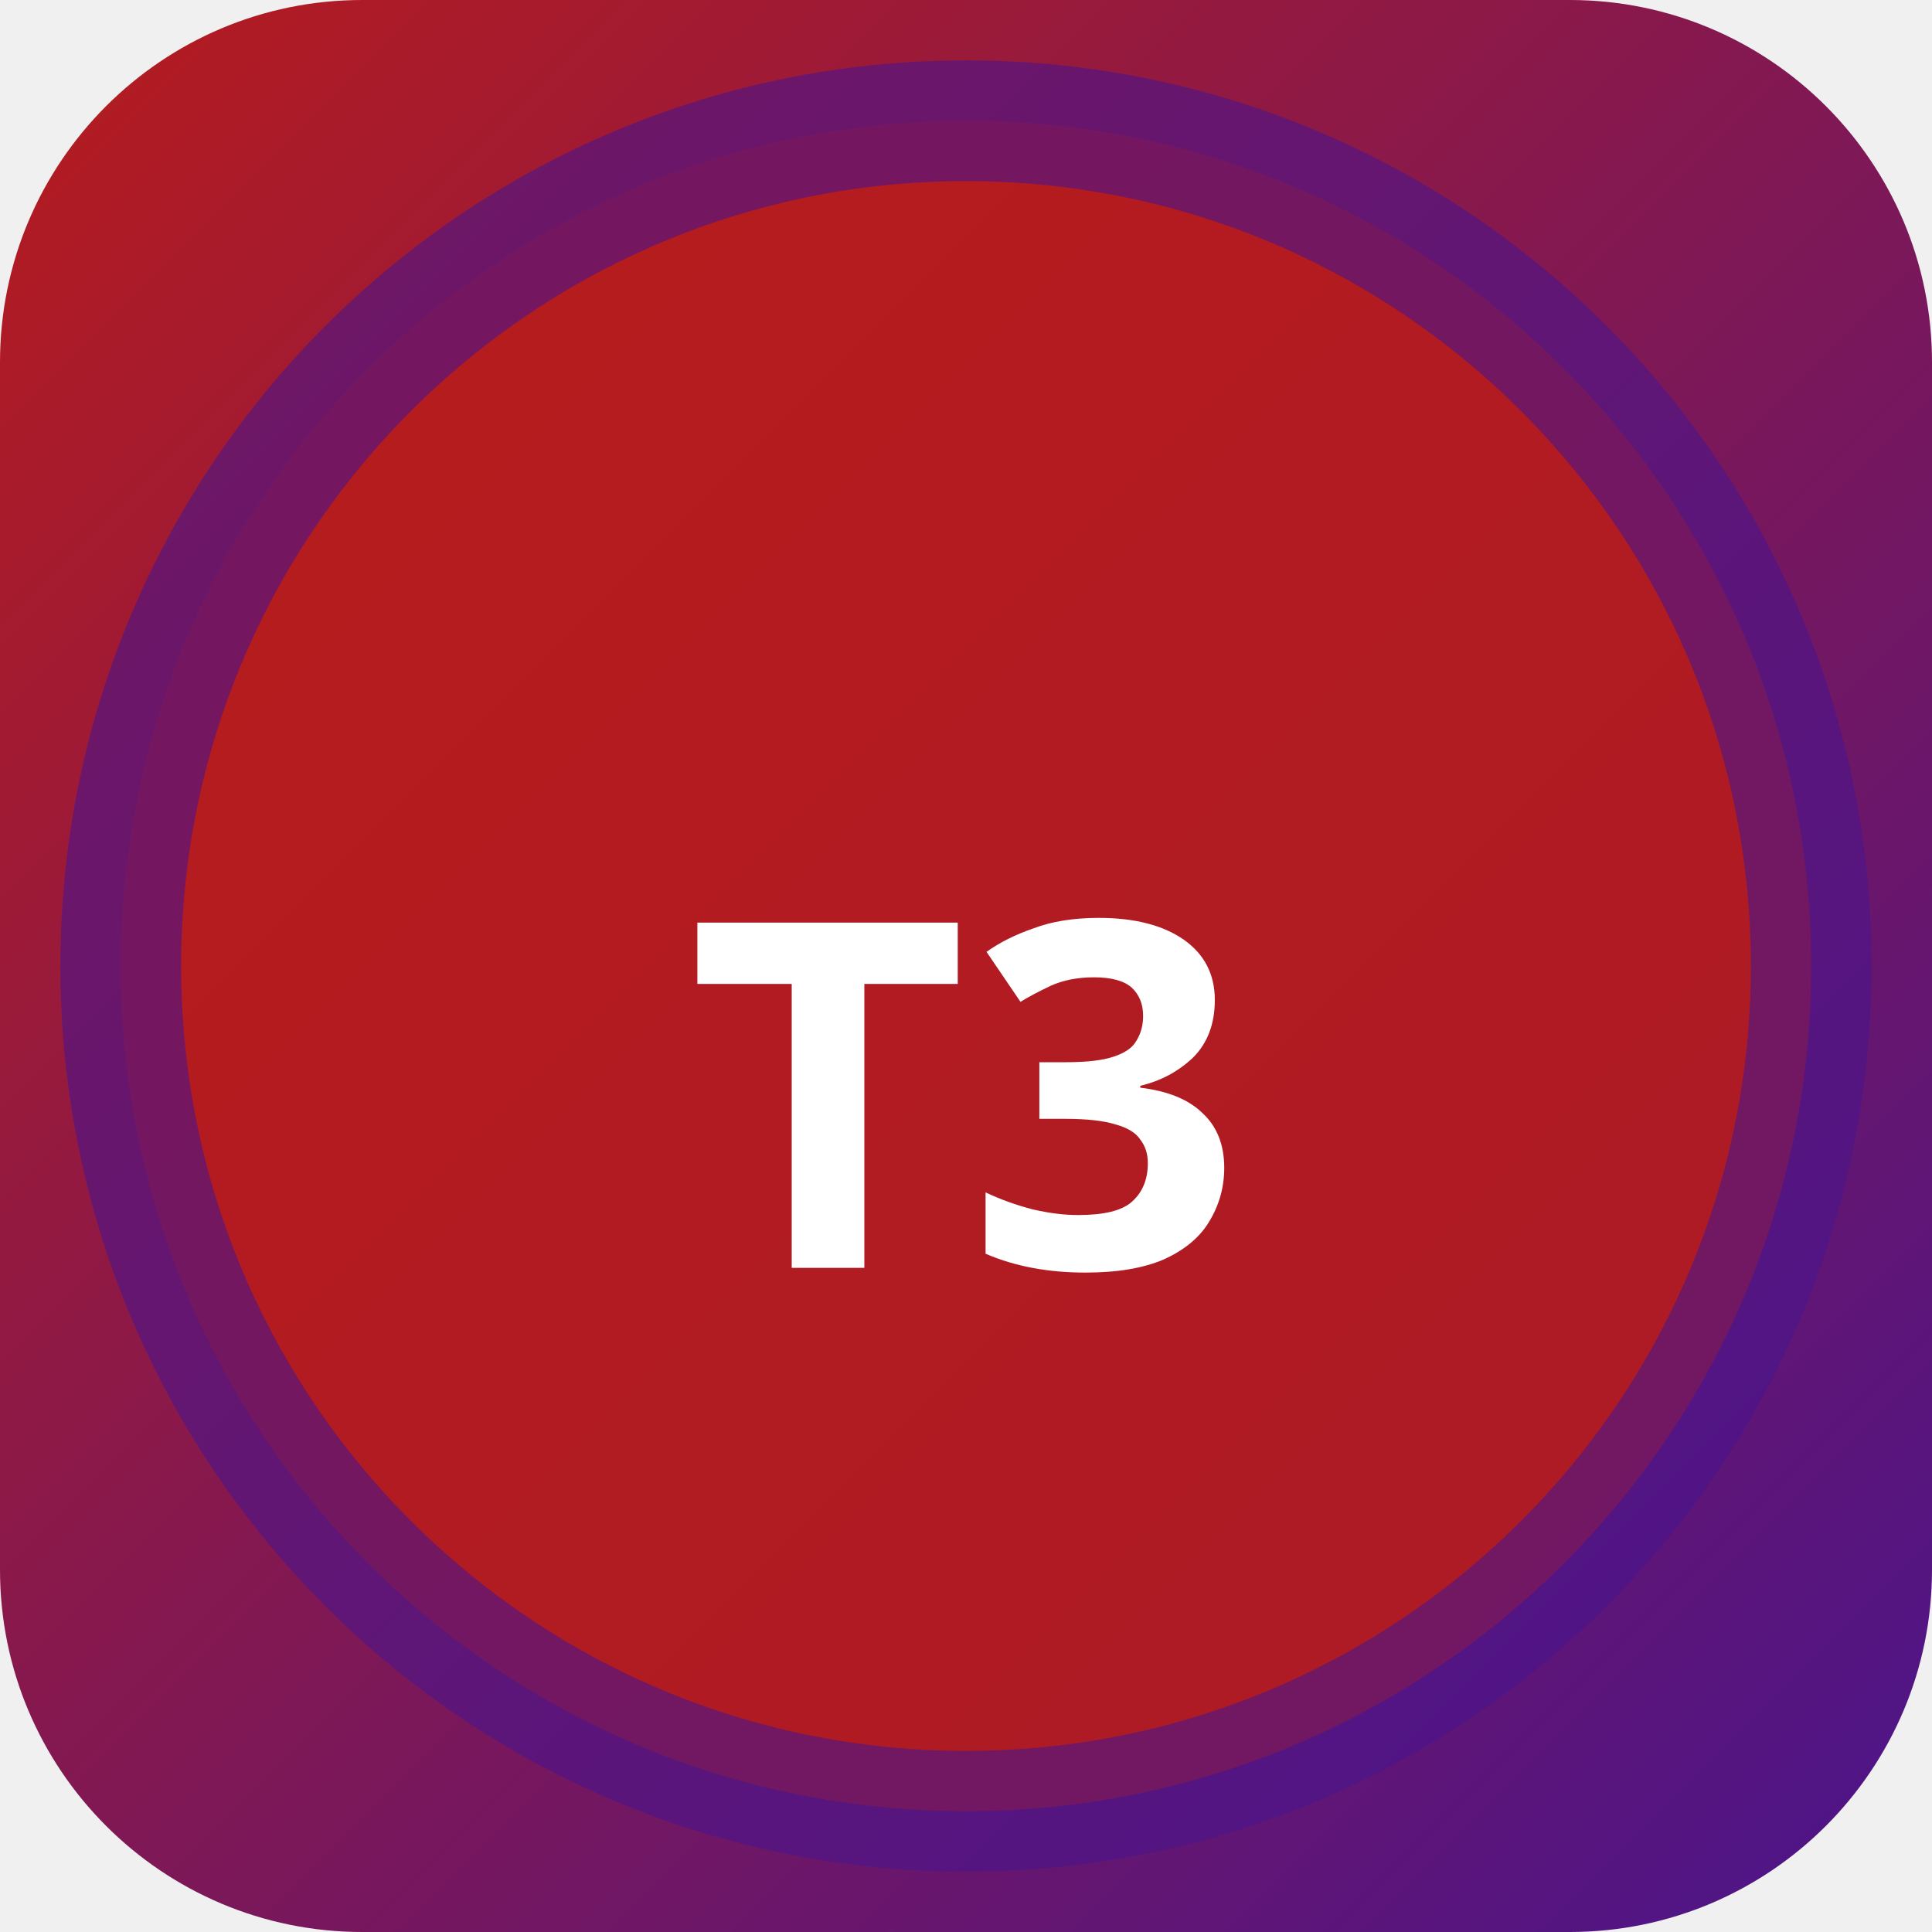
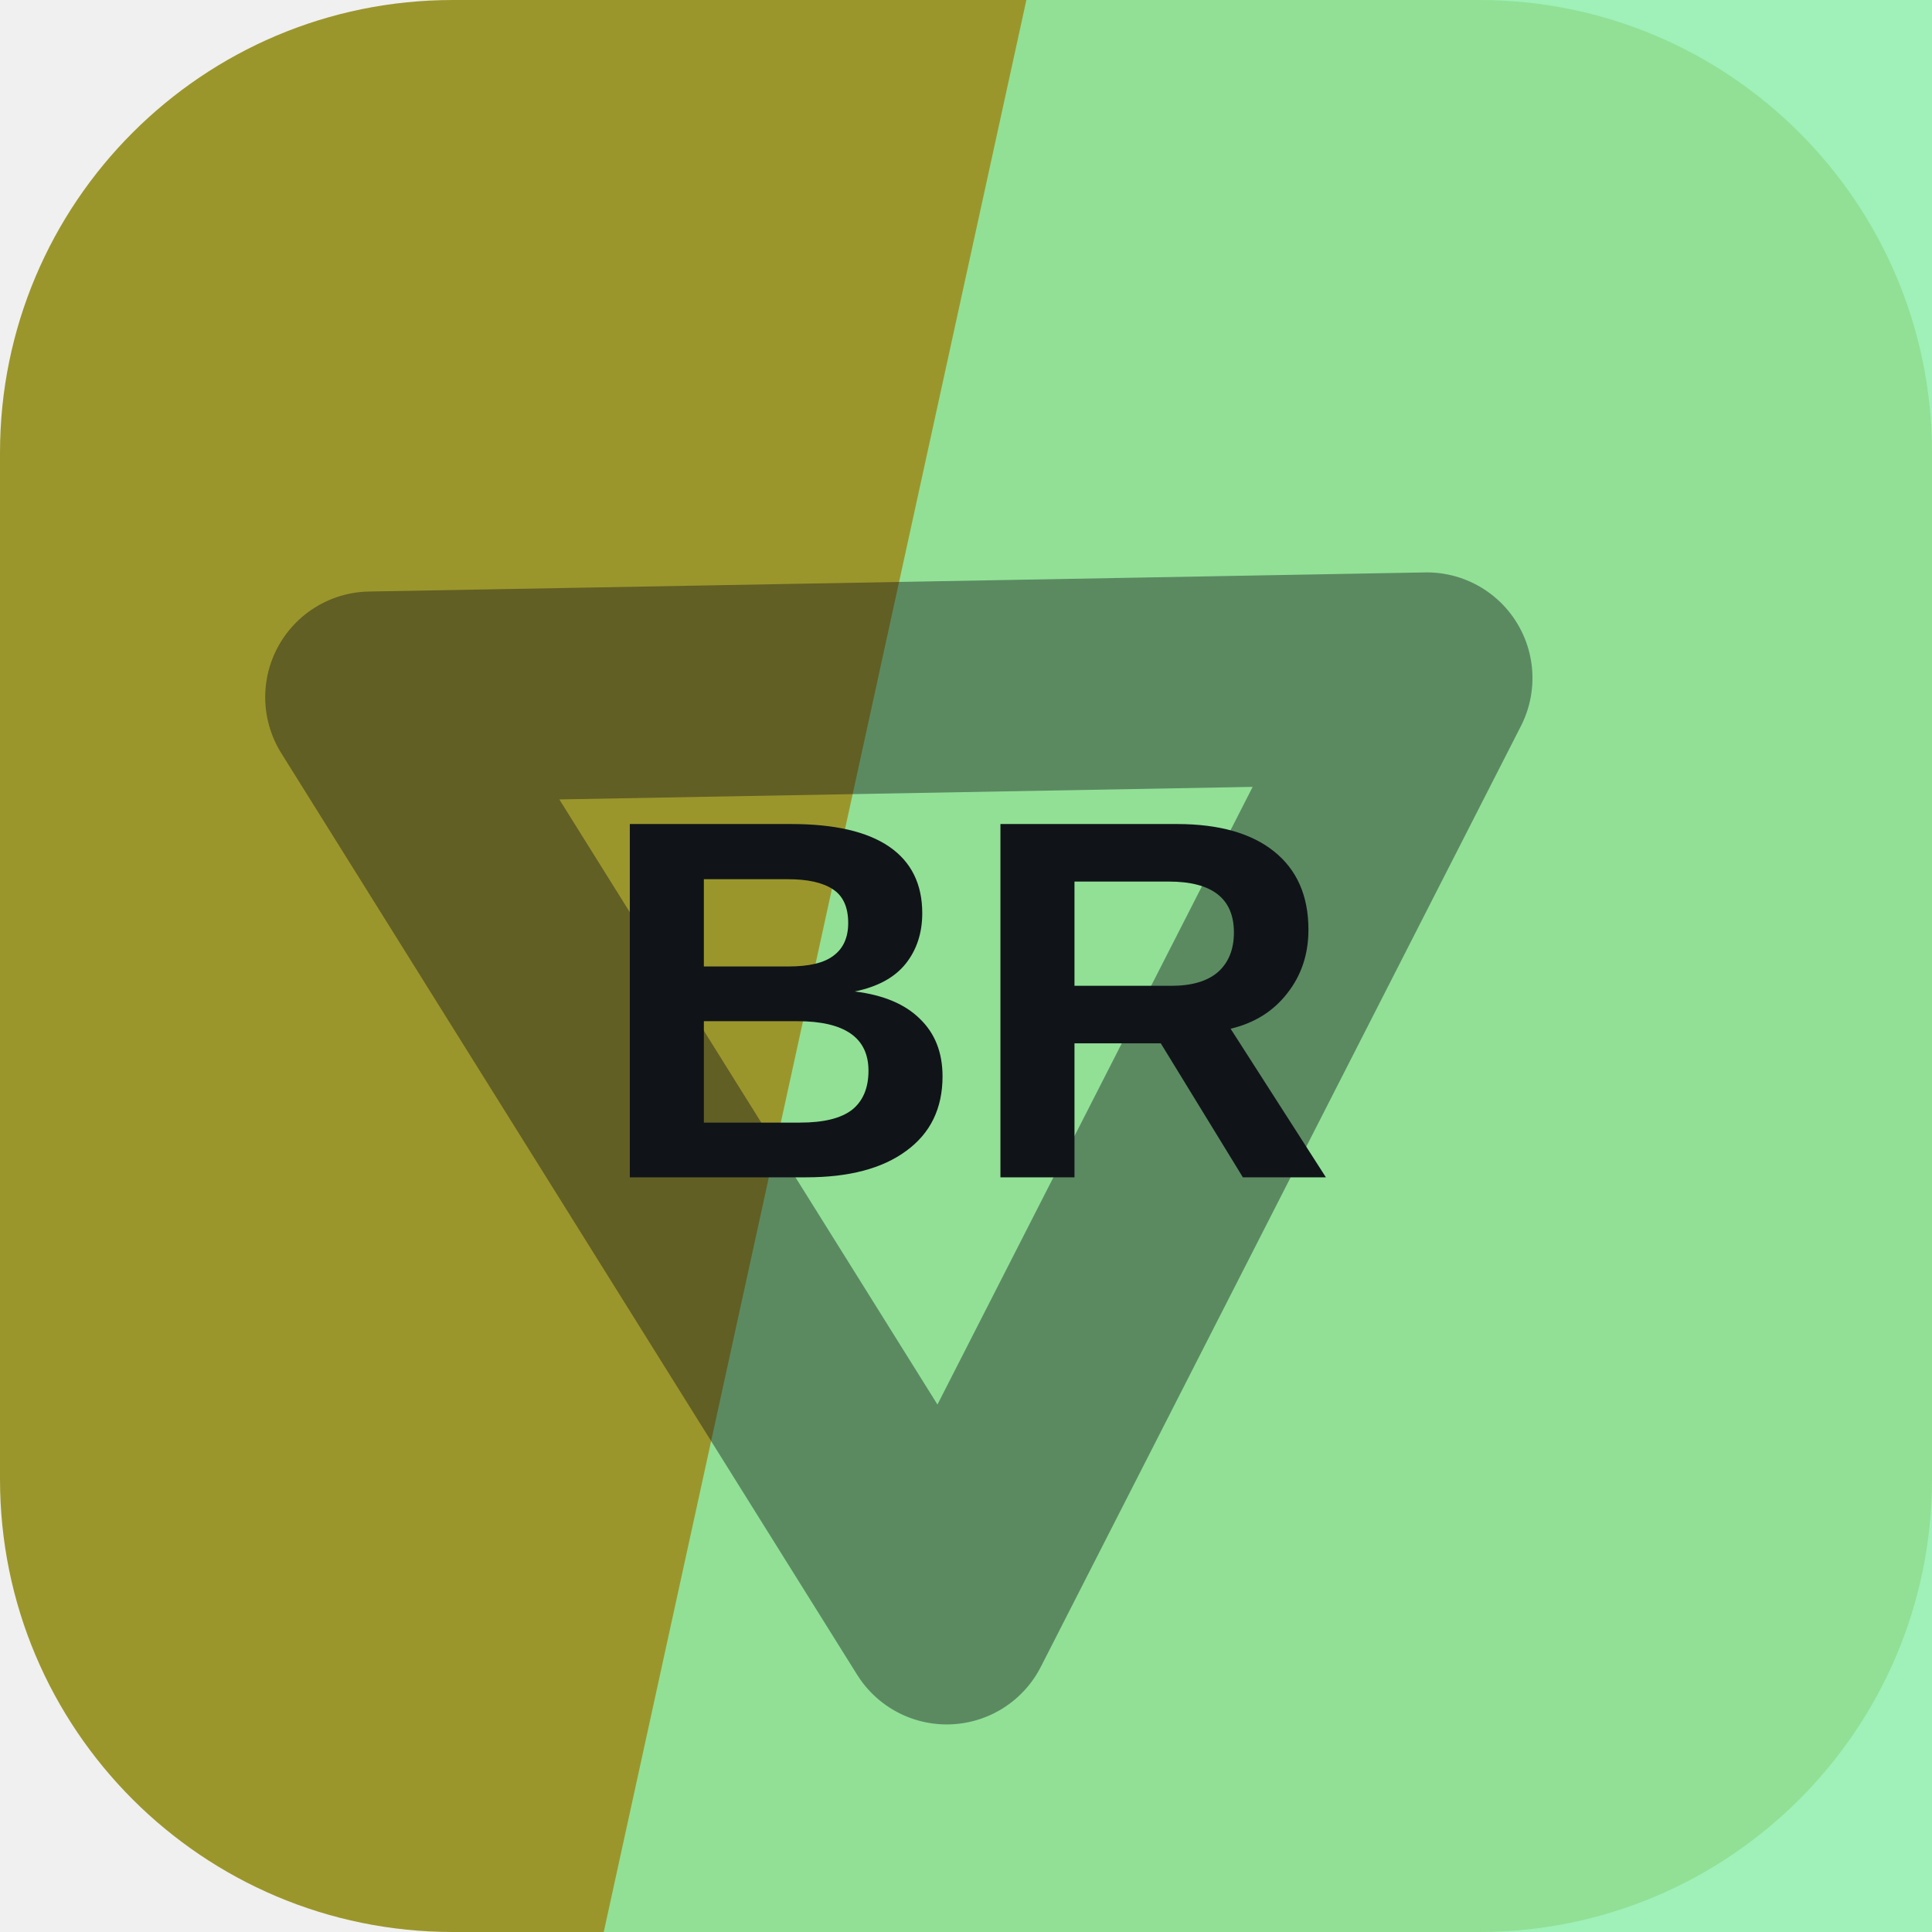
- <svg xmlns="http://www.w3.org/2000/svg" width="32" height="32" viewBox="0 0 32 32">
-   <defs>
-     <linearGradient id="bgt3b0" x1="0" y1="0" x2="1" y2="1">
-       <stop offset="0%" stop-color="#b71c1c" />
-       <stop offset="100%" stop-color="#4a148c" />
-     </linearGradient>
-   </defs>
-   <rect width="32" height="32" rx="6" fill="url(#bgt3b0)" />
-   <circle cx="16" cy="16" r="14" fill="rgba(183,28,28,0.9)" stroke="rgba(74,20,140,0.6)" stroke-width="2" />
-   <text x="16" y="21" text-anchor="middle" fill="#fff" font-size="8" font-weight="700" font-family="system-ui">T3</text>
+ <svg xmlns="http://www.w3.org/2000/svg" width="64" height="64" viewBox="0 0 64 64" role="img">
+   <rect width="64" height="64" rx="15" fill="hsl(57 56% 39%)" />
+   <path d="M34 0h30v64H20Z" fill="hsl(139 76% 75%)" opacity="0.82" />
+   <g transform="rotate(238 32 32)" opacity="0.42">
+     <path d="M14 20h36L32 50Z" fill="none" stroke="#101418" stroke-width="7" stroke-linejoin="round" />
+   </g>
+   <text x="32" y="39" text-anchor="middle" fill="#101418" font-family="Arial,Helvetica,sans-serif" font-size="17" font-weight="700" letter-spacing="0">BR</text>
</svg>
